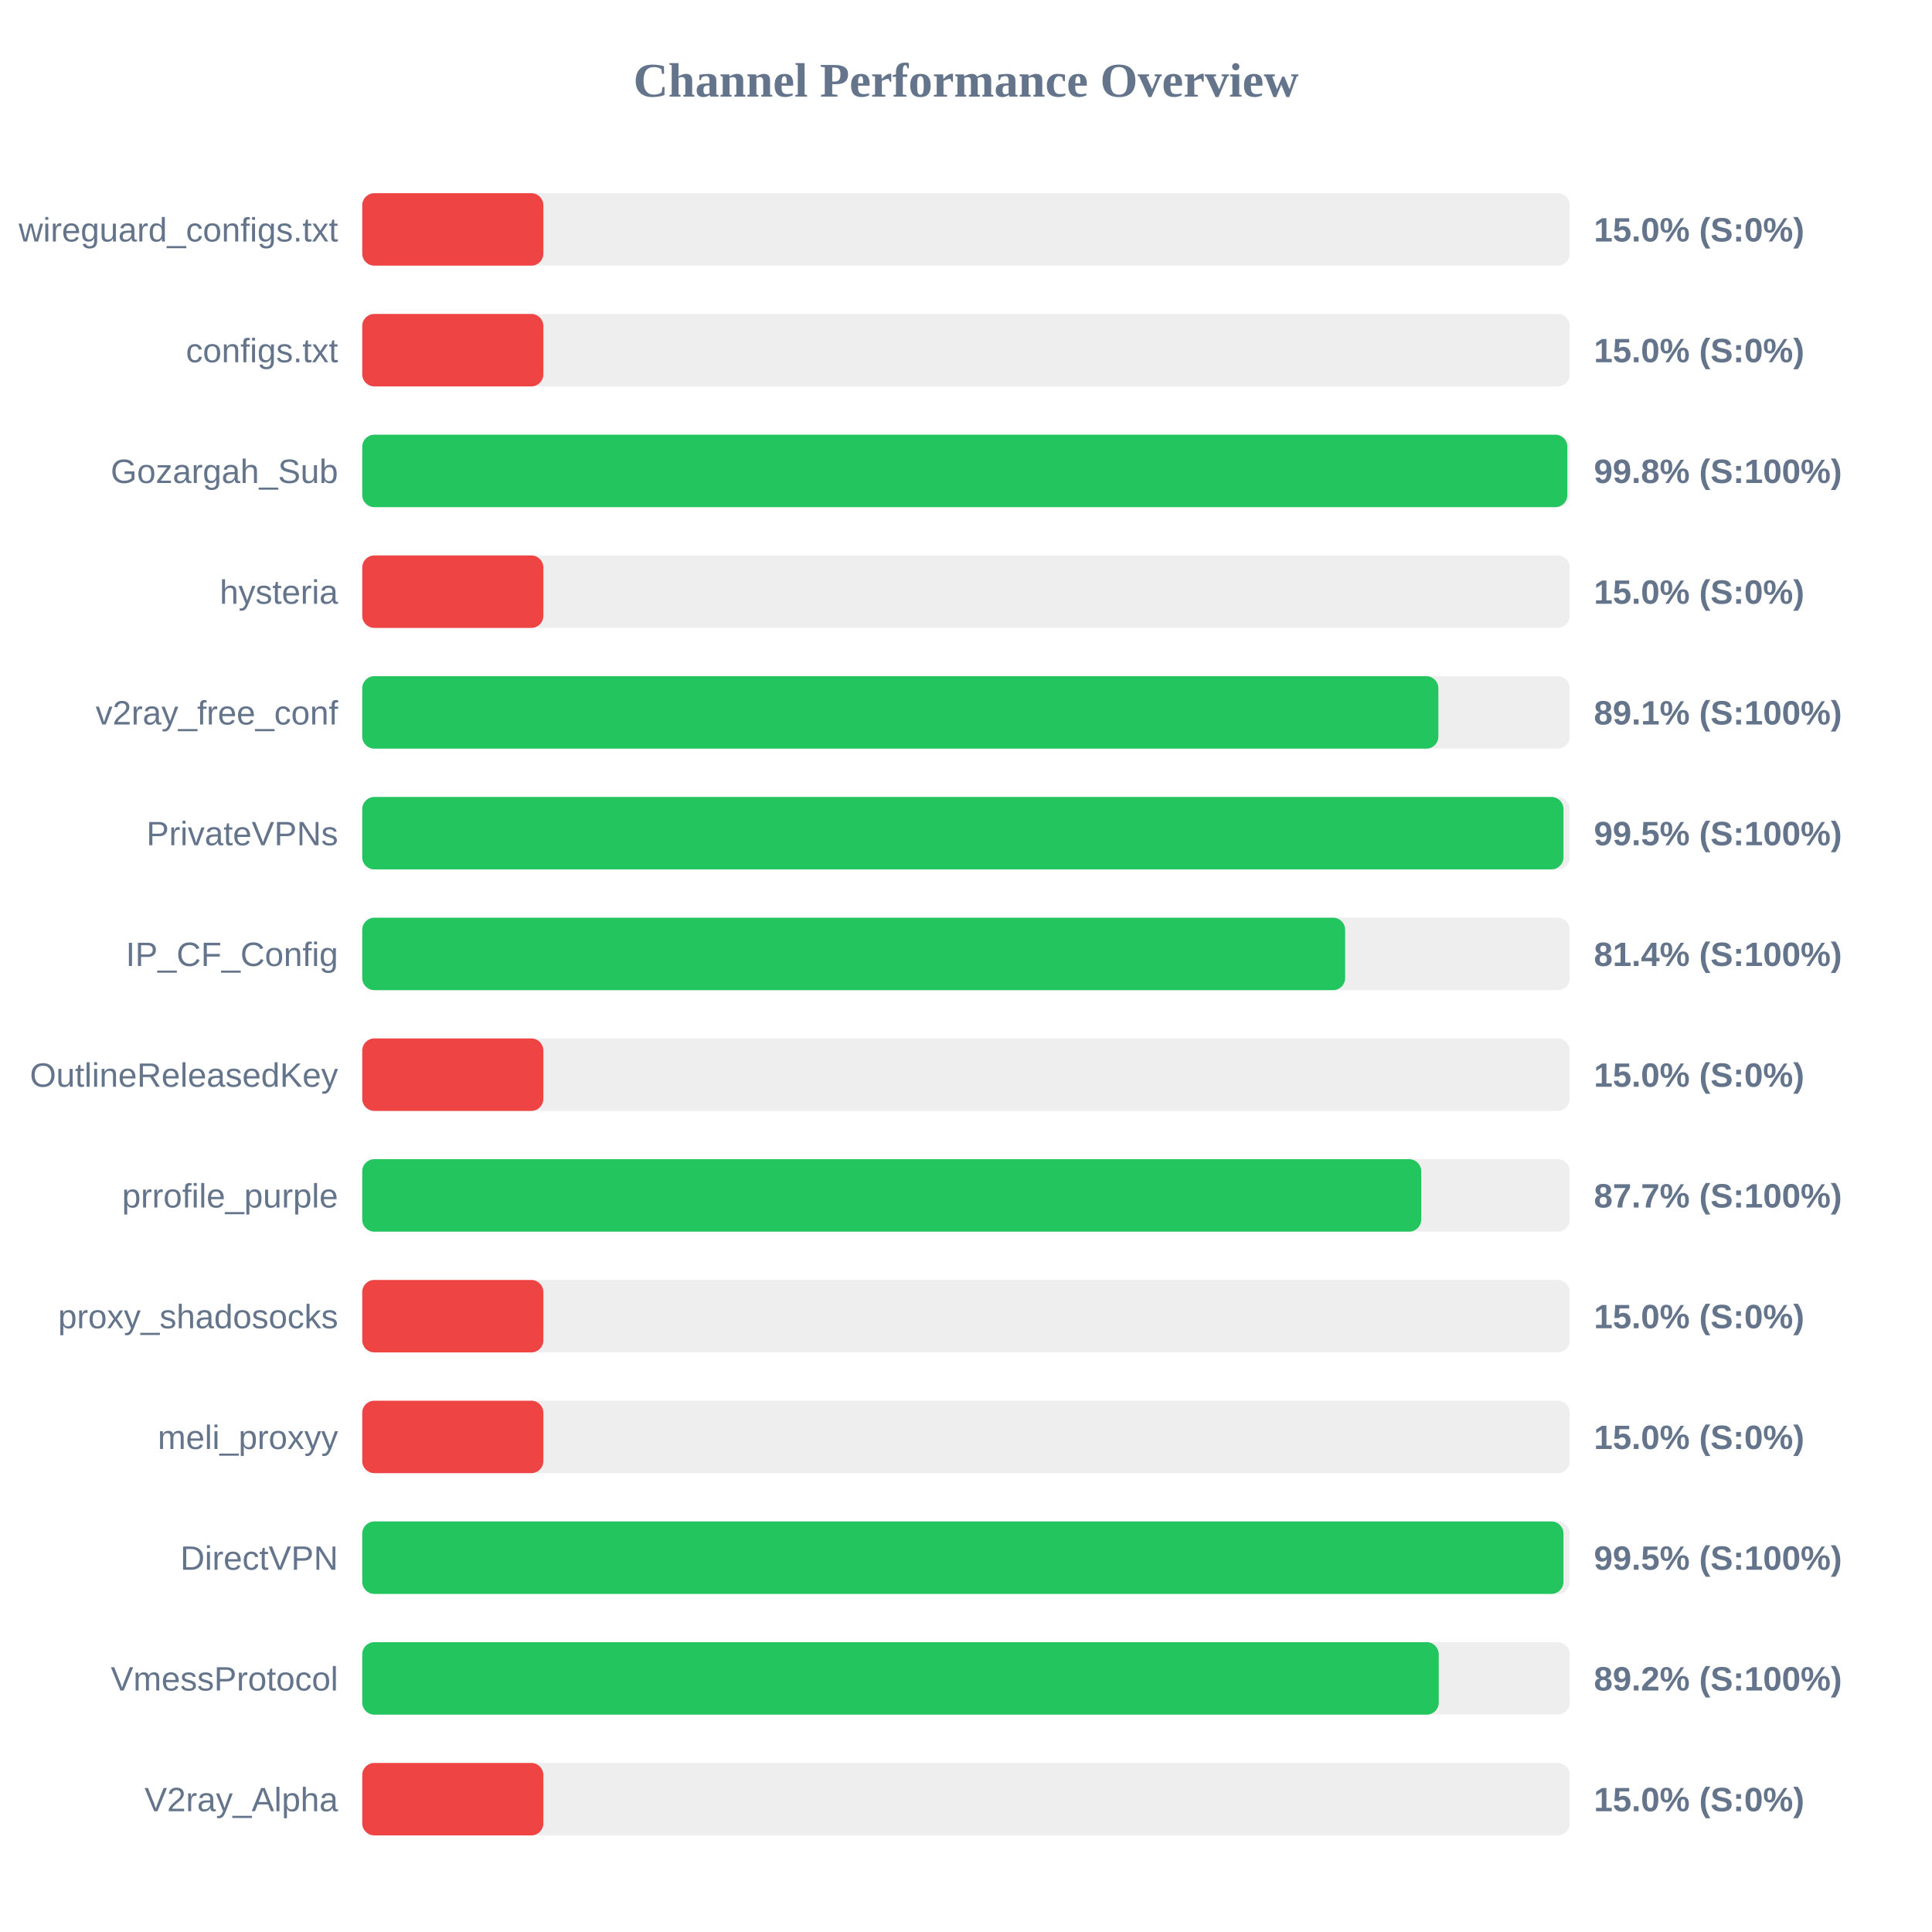
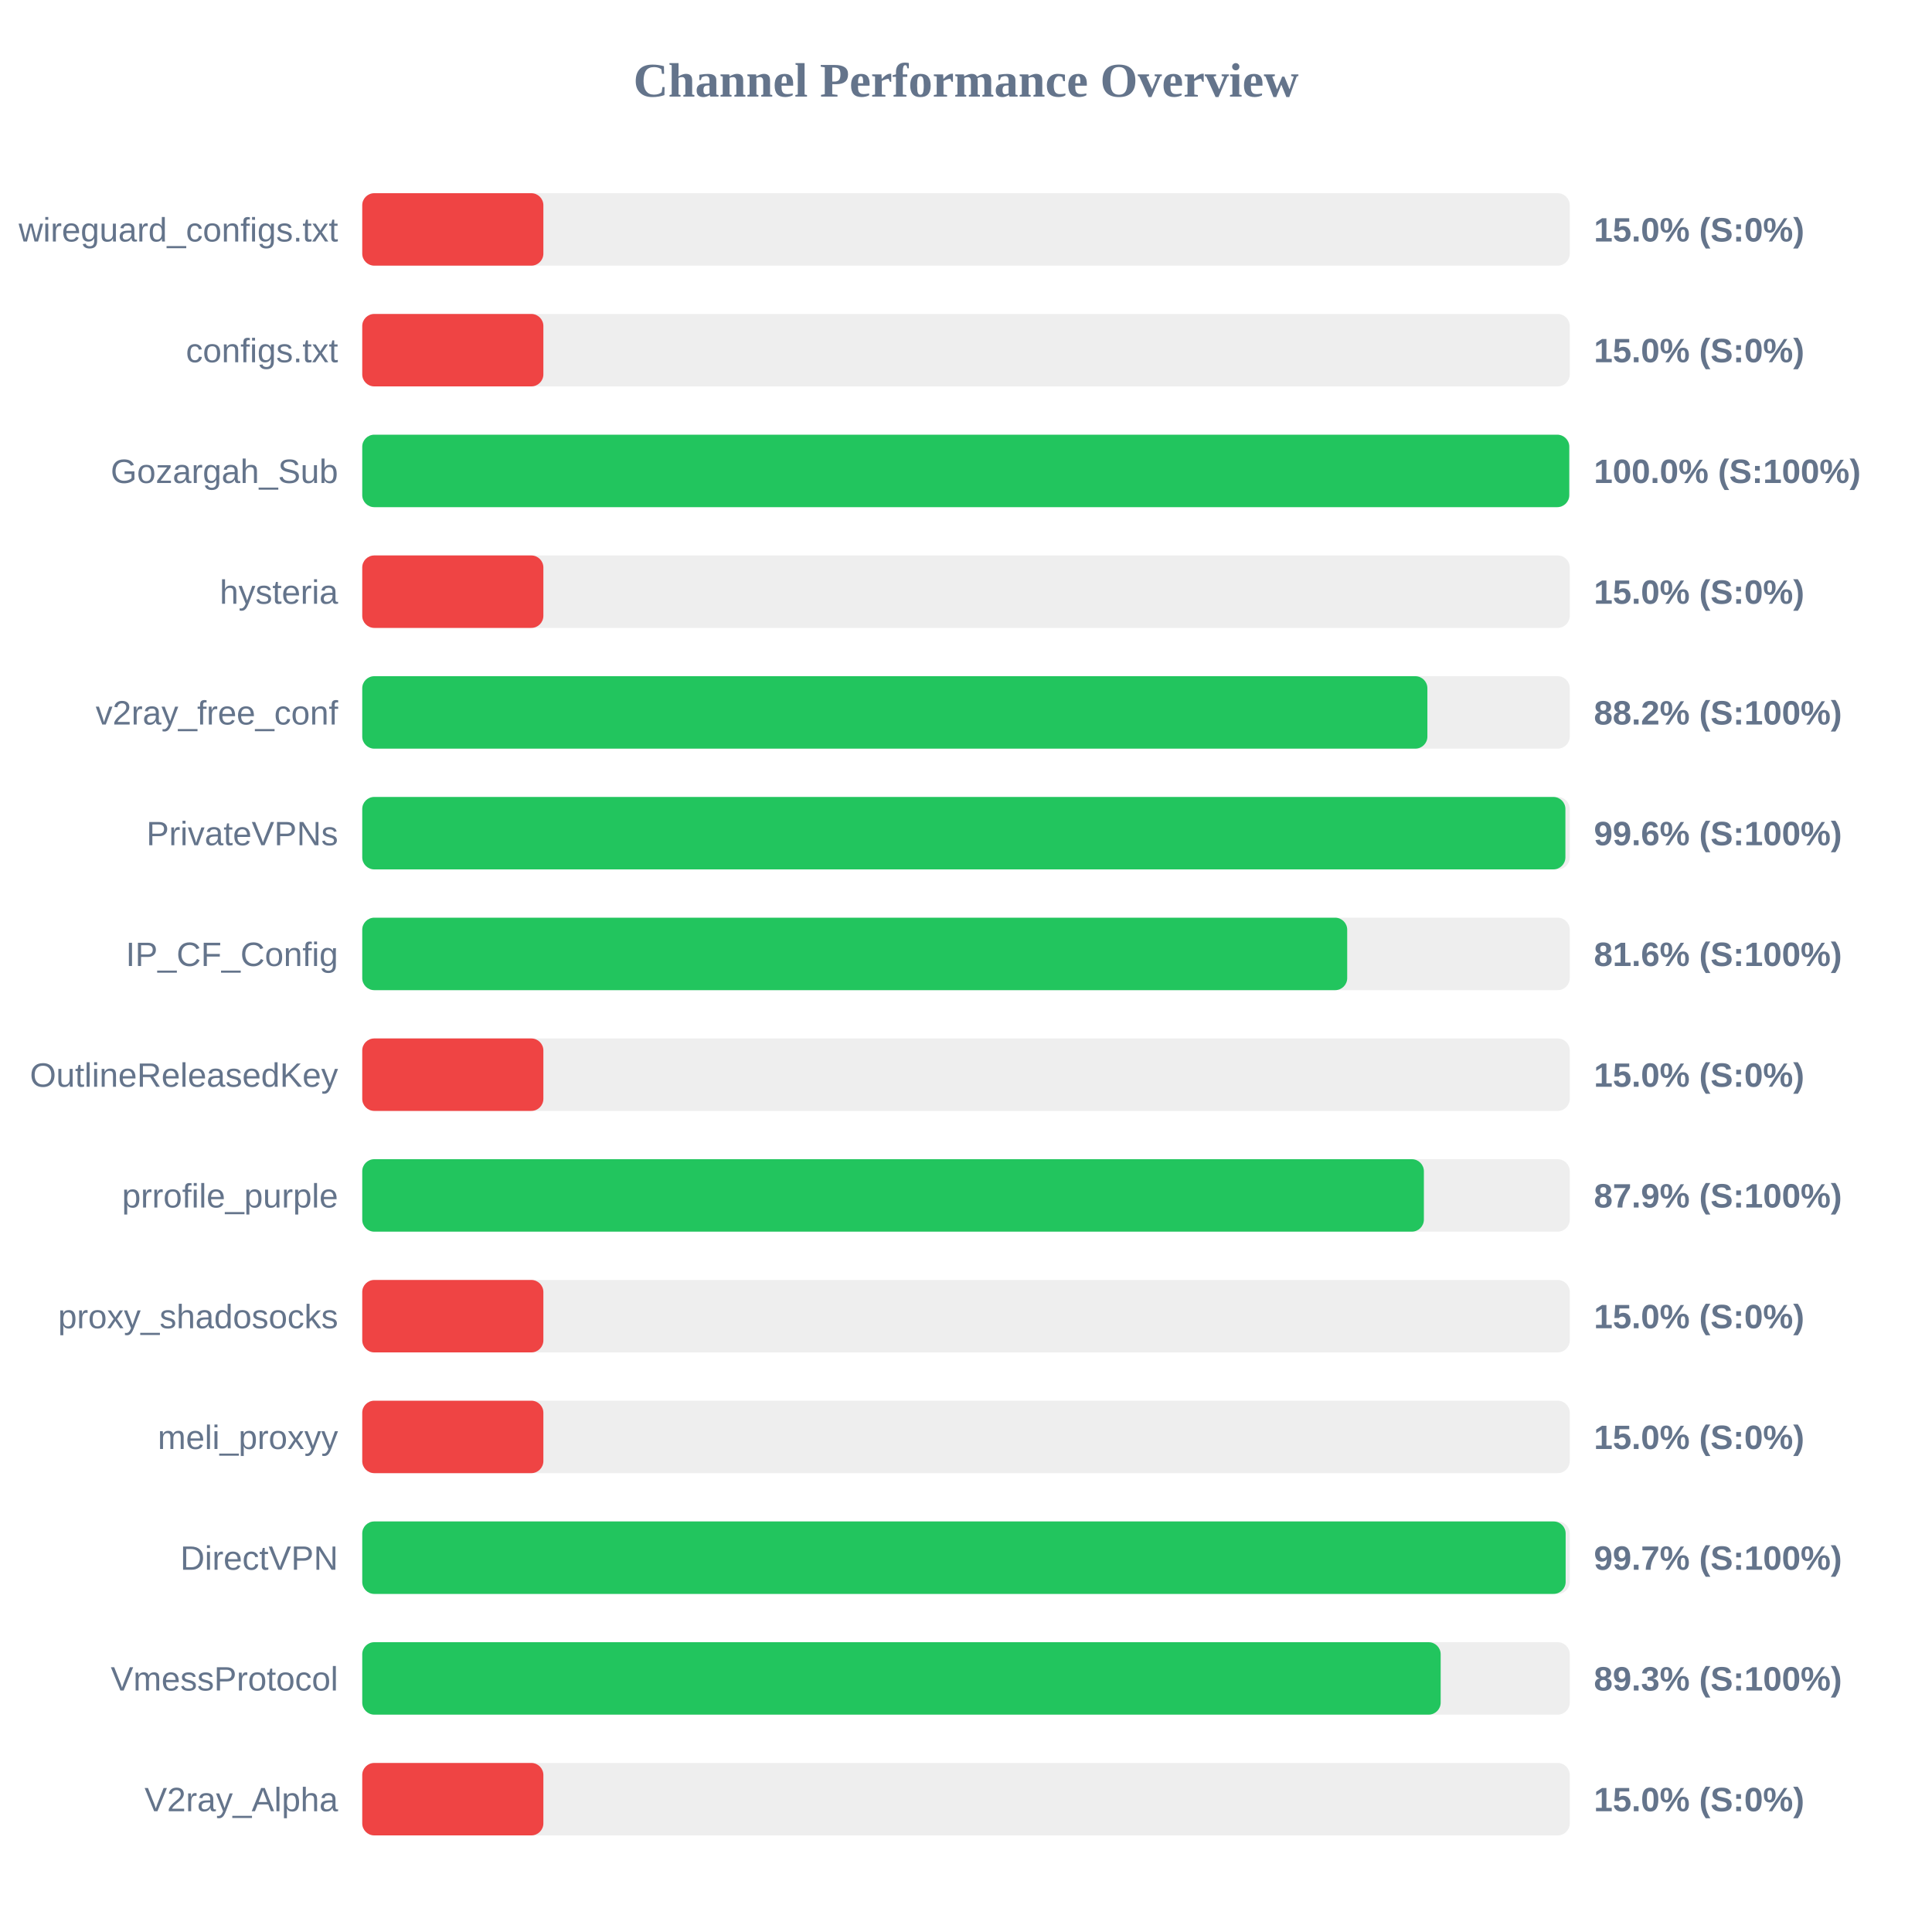
<svg xmlns="http://www.w3.org/2000/svg" width="800" height="800" version="1.1">
  <style>
        .row { font: 14px Arial; fill: #64748b; }
        .score { font: bold 14px Arial; fill: #64748b; }
    </style>
  <text x="400" y="40" text-anchor="middle" font-size="20px" font-weight="bold" fill="#64748b">Channel Performance Overview</text>
  <rect x="150" y="80" width="500" height="30" fill="#eee" rx="5" />
  <rect x="150" y="80" width="75.0" height="30" fill="#ef4444" rx="5" />
  <text x="140" y="100" text-anchor="end" class="row">wireguard_configs.txt</text>
  <text x="660" y="100" text-anchor="start" class="score">15.0% (S:0%)</text>
  <rect x="150" y="130" width="500" height="30" fill="#eee" rx="5" />
  <rect x="150" y="130" width="75.0" height="30" fill="#ef4444" rx="5" />
  <text x="140" y="150" text-anchor="end" class="row">configs.txt</text>
  <text x="660" y="150" text-anchor="start" class="score">15.0% (S:0%)</text>
  <rect x="150" y="180" width="500" height="30" fill="#eee" rx="5" />
-   <rect x="150" y="180" width="499.0" height="30" fill="#22c55e" rx="5" />
+   <rect x="150" y="180" width="499.8" height="30" fill="#22c55e" rx="5" />
  <text x="140" y="200" text-anchor="end" class="row">Gozargah_Sub</text>
-   <text x="660" y="200" text-anchor="start" class="score">99.8% (S:100%)</text>
+   <text x="660" y="200" text-anchor="start" class="score">100.0% (S:100%)</text>
  <rect x="150" y="230" width="500" height="30" fill="#eee" rx="5" />
  <rect x="150" y="230" width="75.0" height="30" fill="#ef4444" rx="5" />
  <text x="140" y="250" text-anchor="end" class="row">hysteria</text>
  <text x="660" y="250" text-anchor="start" class="score">15.0% (S:0%)</text>
  <rect x="150" y="280" width="500" height="30" fill="#eee" rx="5" />
-   <rect x="150" y="280" width="445.6" height="30" fill="#22c55e" rx="5" />
+   <rect x="150" y="280" width="441.05" height="30" fill="#22c55e" rx="5" />
  <text x="140" y="300" text-anchor="end" class="row">v2ray_free_conf</text>
-   <text x="660" y="300" text-anchor="start" class="score">89.1% (S:100%)</text>
+   <text x="660" y="300" text-anchor="start" class="score">88.2% (S:100%)</text>
  <rect x="150" y="330" width="500" height="30" fill="#eee" rx="5" />
-   <rect x="150" y="330" width="497.4" height="30" fill="#22c55e" rx="5" />
+   <rect x="150" y="330" width="498.2" height="30" fill="#22c55e" rx="5" />
  <text x="140" y="350" text-anchor="end" class="row">PrivateVPNs</text>
-   <text x="660" y="350" text-anchor="start" class="score">99.5% (S:100%)</text>
+   <text x="660" y="350" text-anchor="start" class="score">99.6% (S:100%)</text>
  <rect x="150" y="380" width="500" height="30" fill="#eee" rx="5" />
-   <rect x="150" y="380" width="407.0" height="30" fill="#22c55e" rx="5" />
+   <rect x="150" y="380" width="407.85" height="30" fill="#22c55e" rx="5" />
  <text x="140" y="400" text-anchor="end" class="row">IP_CF_Config</text>
-   <text x="660" y="400" text-anchor="start" class="score">81.4% (S:100%)</text>
+   <text x="660" y="400" text-anchor="start" class="score">81.6% (S:100%)</text>
  <rect x="150" y="430" width="500" height="30" fill="#eee" rx="5" />
  <rect x="150" y="430" width="75.0" height="30" fill="#ef4444" rx="5" />
  <text x="140" y="450" text-anchor="end" class="row">OutlineReleasedKey</text>
  <text x="660" y="450" text-anchor="start" class="score">15.0% (S:0%)</text>
  <rect x="150" y="480" width="500" height="30" fill="#eee" rx="5" />
-   <rect x="150" y="480" width="438.5" height="30" fill="#22c55e" rx="5" />
+   <rect x="150" y="480" width="439.6" height="30" fill="#22c55e" rx="5" />
  <text x="140" y="500" text-anchor="end" class="row">prrofile_purple</text>
-   <text x="660" y="500" text-anchor="start" class="score">87.7% (S:100%)</text>
+   <text x="660" y="500" text-anchor="start" class="score">87.9% (S:100%)</text>
  <rect x="150" y="530" width="500" height="30" fill="#eee" rx="5" />
  <rect x="150" y="530" width="75.0" height="30" fill="#ef4444" rx="5" />
  <text x="140" y="550" text-anchor="end" class="row">proxy_shadosocks</text>
  <text x="660" y="550" text-anchor="start" class="score">15.0% (S:0%)</text>
  <rect x="150" y="580" width="500" height="30" fill="#eee" rx="5" />
  <rect x="150" y="580" width="75.0" height="30" fill="#ef4444" rx="5" />
  <text x="140" y="600" text-anchor="end" class="row">meli_proxyy</text>
  <text x="660" y="600" text-anchor="start" class="score">15.0% (S:0%)</text>
  <rect x="150" y="630" width="500" height="30" fill="#eee" rx="5" />
-   <rect x="150" y="630" width="497.4" height="30" fill="#22c55e" rx="5" />
+   <rect x="150" y="630" width="498.3" height="30" fill="#22c55e" rx="5" />
  <text x="140" y="650" text-anchor="end" class="row">DirectVPN</text>
-   <text x="660" y="650" text-anchor="start" class="score">99.5% (S:100%)</text>
+   <text x="660" y="650" text-anchor="start" class="score">99.7% (S:100%)</text>
  <rect x="150" y="680" width="500" height="30" fill="#eee" rx="5" />
-   <rect x="150" y="680" width="445.75" height="30" fill="#22c55e" rx="5" />
+   <rect x="150" y="680" width="446.55" height="30" fill="#22c55e" rx="5" />
  <text x="140" y="700" text-anchor="end" class="row">VmessProtocol</text>
-   <text x="660" y="700" text-anchor="start" class="score">89.2% (S:100%)</text>
+   <text x="660" y="700" text-anchor="start" class="score">89.3% (S:100%)</text>
  <rect x="150" y="730" width="500" height="30" fill="#eee" rx="5" />
  <rect x="150" y="730" width="75.0" height="30" fill="#ef4444" rx="5" />
  <text x="140" y="750" text-anchor="end" class="row">V2ray_Alpha</text>
  <text x="660" y="750" text-anchor="start" class="score">15.0% (S:0%)</text>
</svg>
